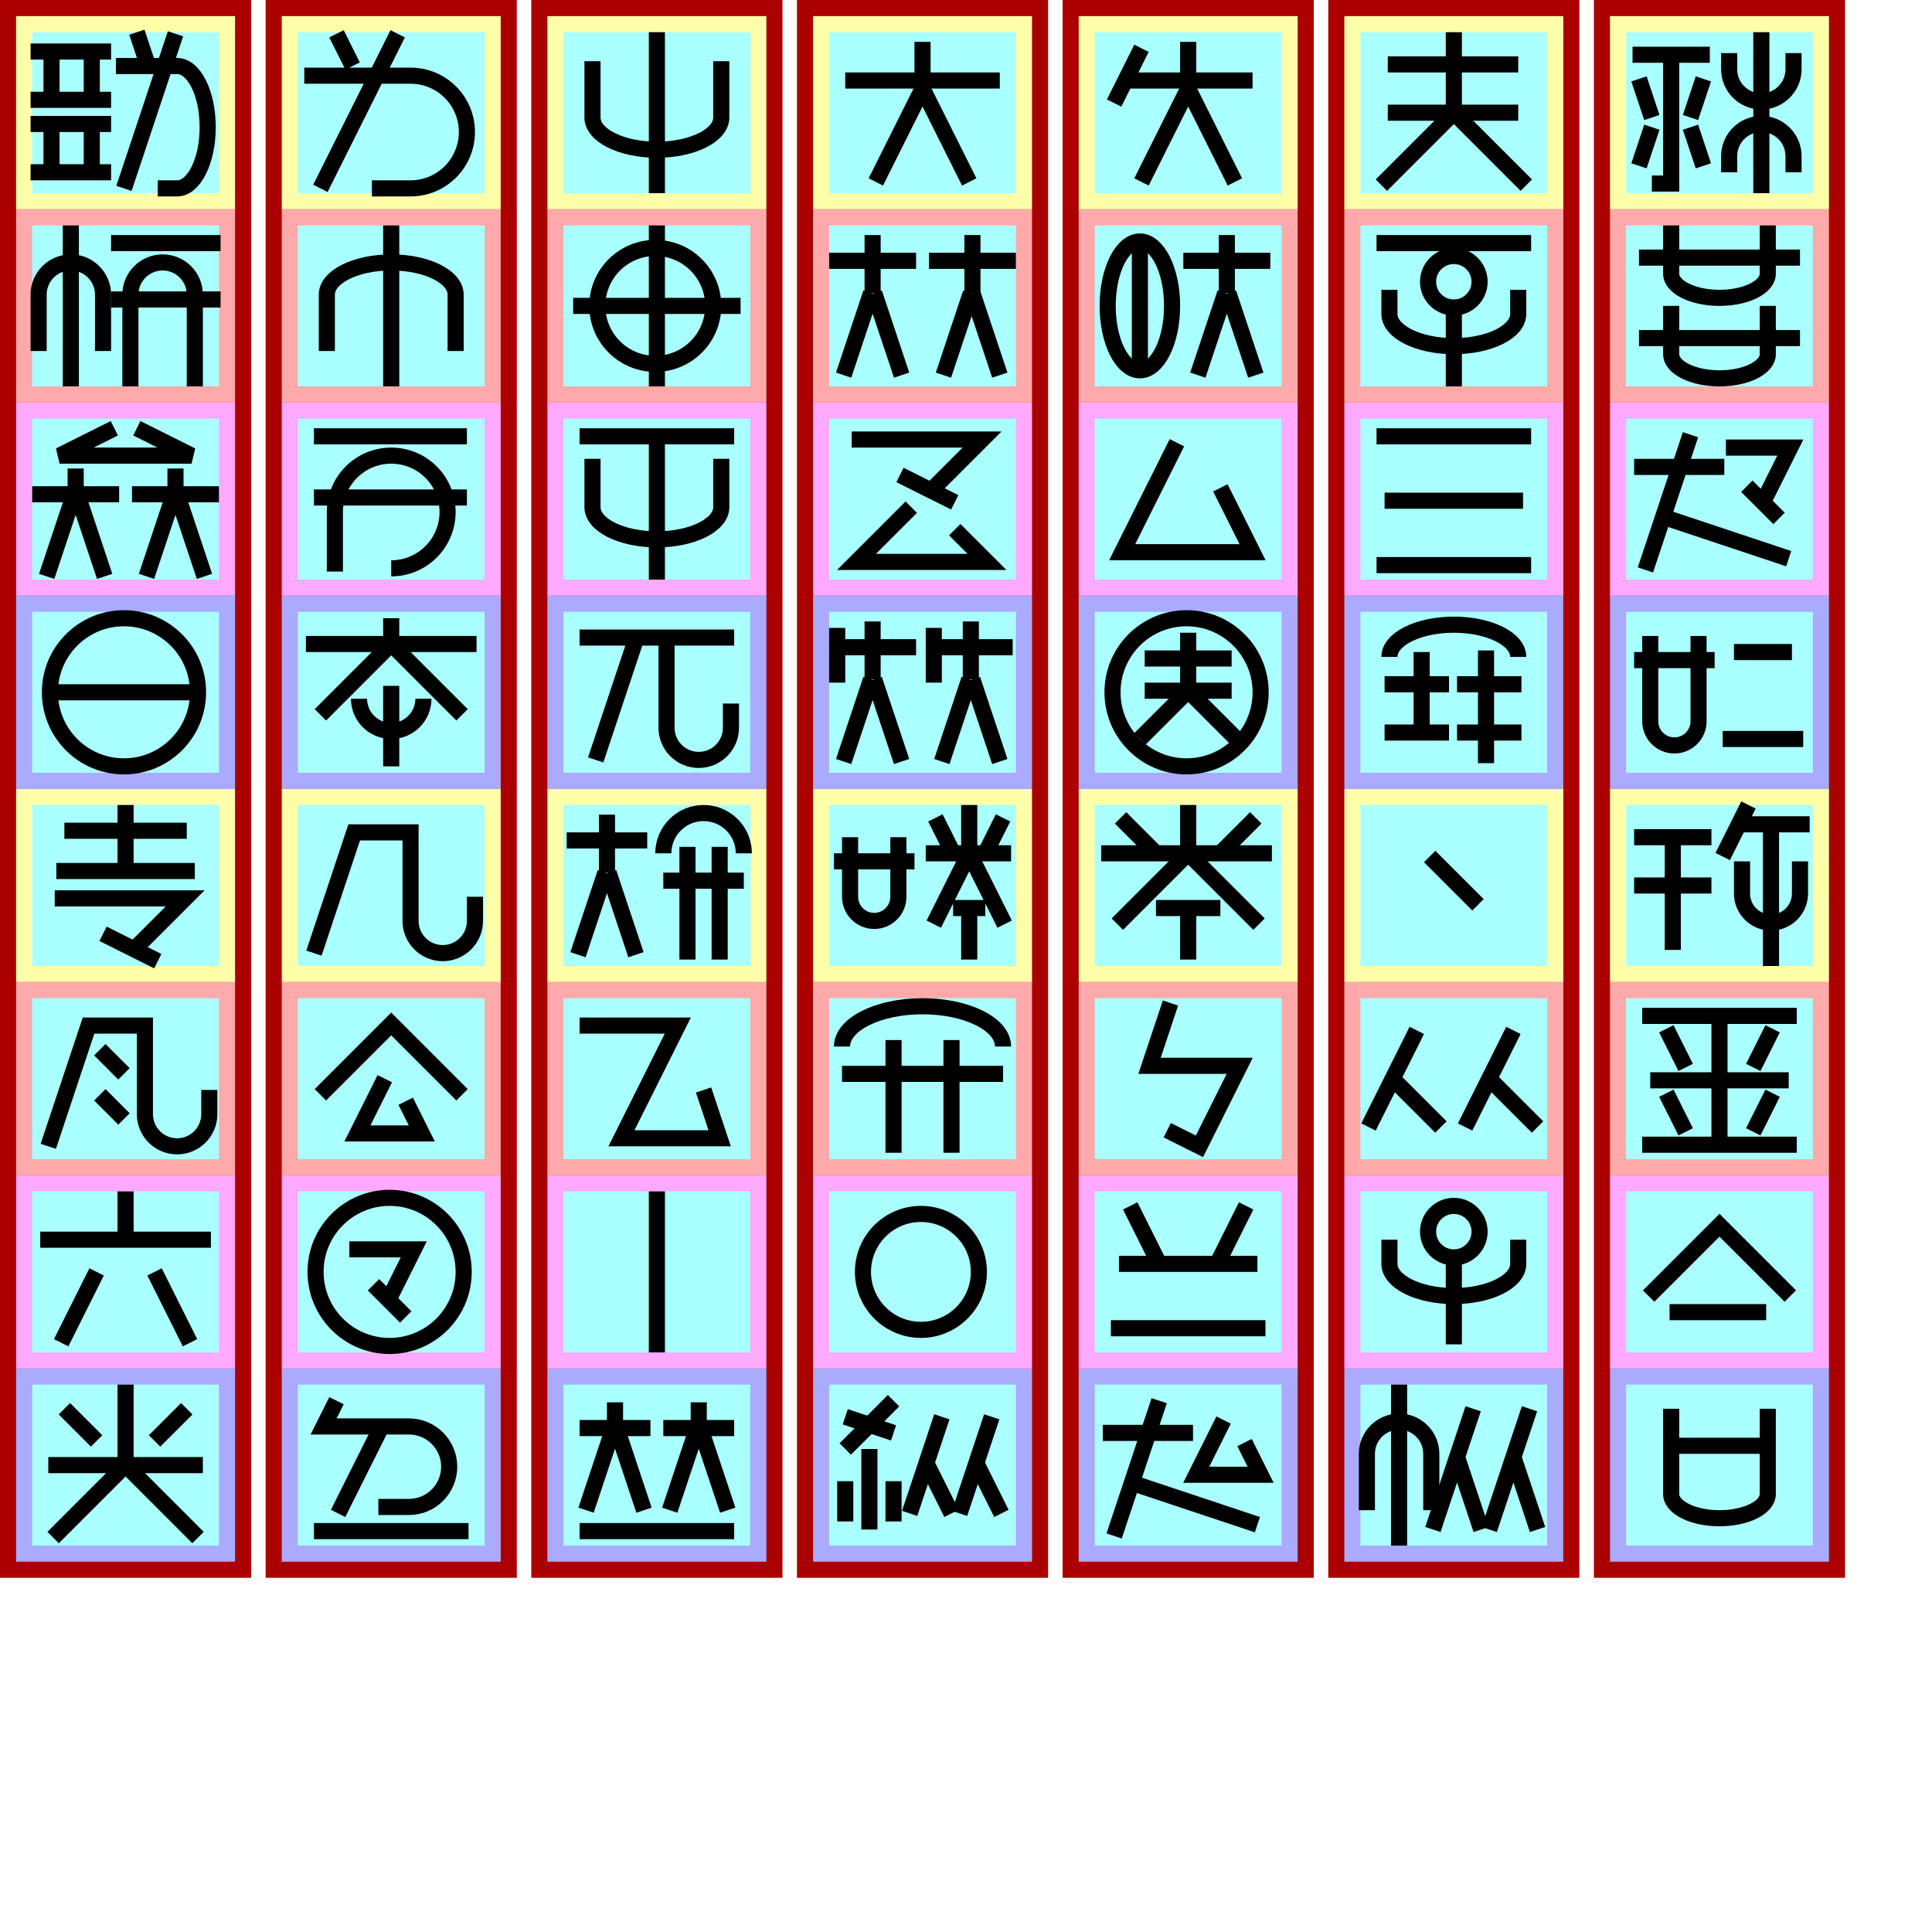
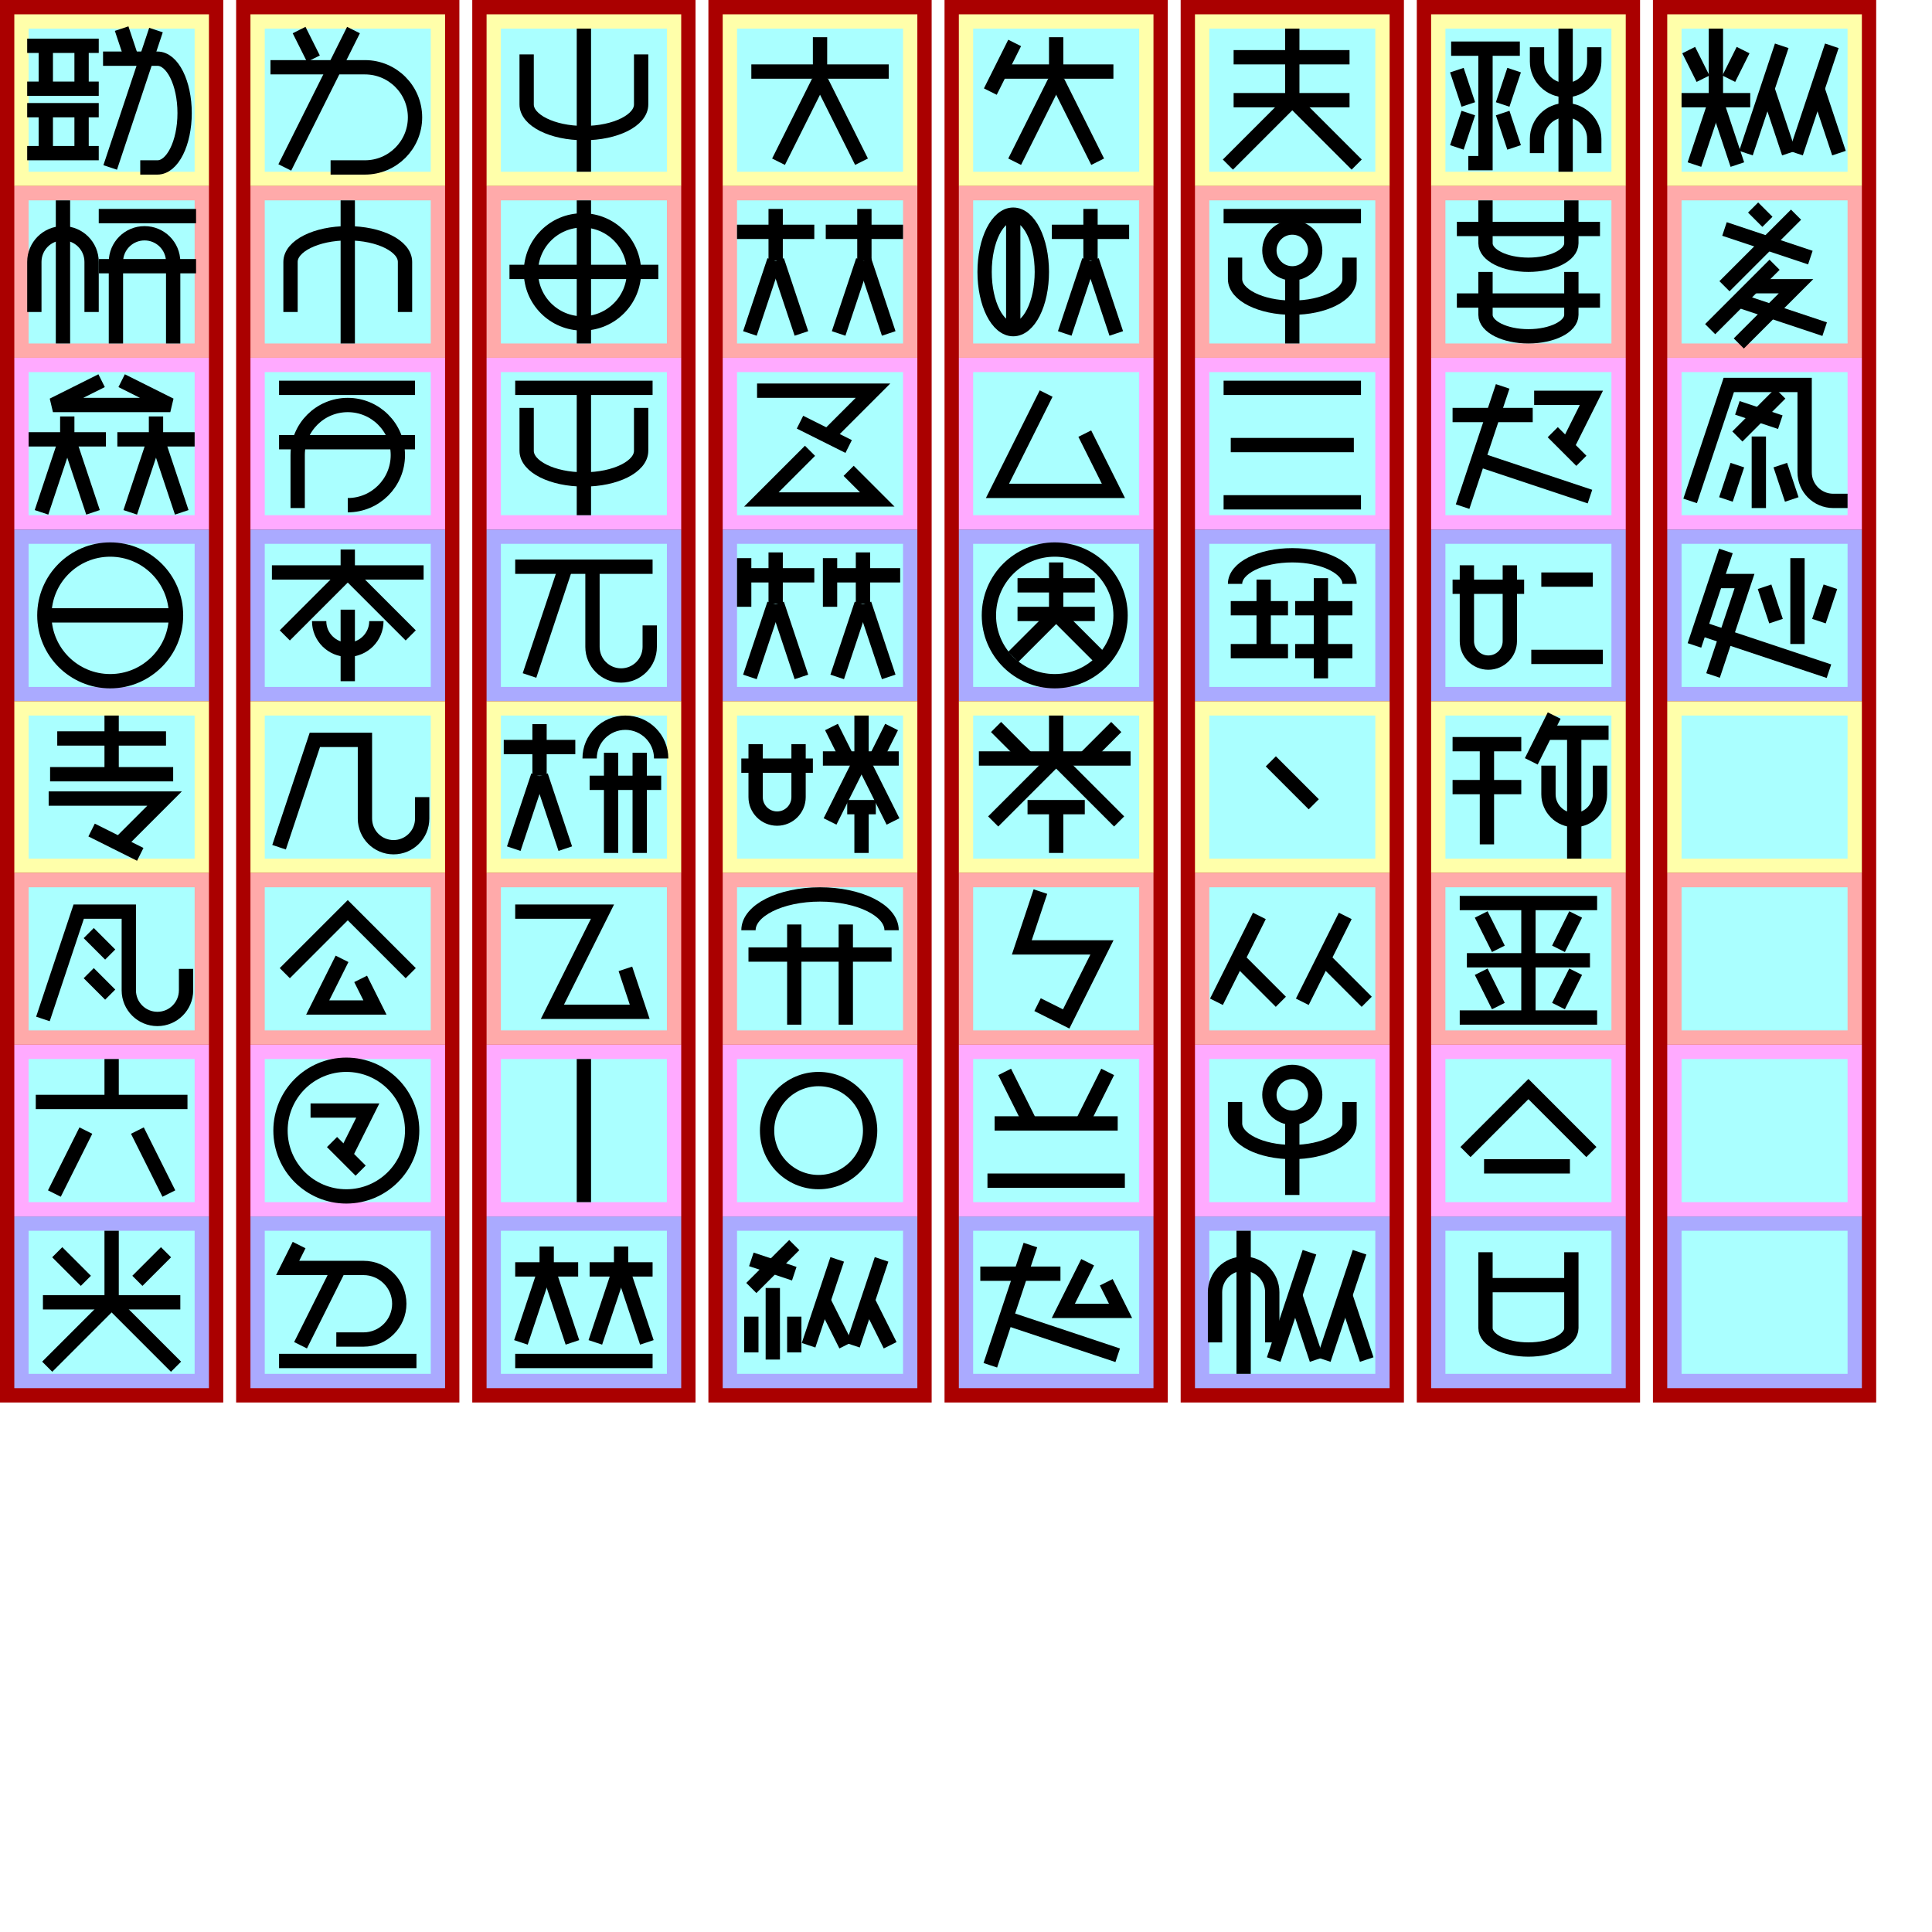
- <svg xmlns="http://www.w3.org/2000/svg" width="750mm" height="750mm" version="1.1" viewBox="-10 -130 1200 1200">
+ <svg xmlns="http://www.w3.org/2000/svg" width="800mm" height="800mm" version="1.1" viewBox="-10 -130 1350 1350">
  <g id="spaces" stroke-width="0">
    <path fill="#a00" d="m-10 -130h156v980h-156z" />
    <path fill="#ffa" d="m0 -120 h136v120h-136" />
    <path fill="#faa" d="m0 0 h136v120h-136" />
    <path fill="#faf" d="m0 120 h136v120h-136" />
    <path fill="#aaf" d="m0 240 h136v120h-136" />
    <path fill="#ffa" d="m0 360 h136v120h-136" />
    <path fill="#faa" d="m0 480 h136v120h-136" />
    <path fill="#faf" d="m0 600 h136v120h-136" />
    <path fill="#aaf" d="m0 720 h136v120h-136" />
    <path fill="#aff" d="m10 -110 h116 v 100 h-116 z" />
    <path fill="#aff" d="m10 10 h116 v 100 h-116 z" />
    <path fill="#aff" d="m10 130 h116 v 100 h-116 z" />
    <path fill="#aff" d="m10 250 h116 v 100 h-116 z" />
    <path fill="#aff" d="m10 370 h116 v 100 h-116 z" />
    <path fill="#aff" d="m10 490 h116 v 100 h-116 z" />
    <path fill="#aff" d="m10 610 h116 v 100 h-116 z" />
    <path fill="#aff" d="m10 730 h116 v 100 h-116 z" />
  </g>
  <g id="spaces2" stroke-width="0" fill="#a00" transform="translate(165, 0)">
    <path fill="#a00" d="m-10 -130h156v980h-156z" />
    <path fill="#ffa" d="m0 -120 h136v120h-136" />
    <path fill="#faa" d="m0 0 h136v120h-136" />
    <path fill="#faf" d="m0 120 h136v120h-136" />
    <path fill="#aaf" d="m0 240 h136v120h-136" />
    <path fill="#ffa" d="m0 360 h136v120h-136" />
    <path fill="#faa" d="m0 480 h136v120h-136" />
    <path fill="#faf" d="m0 600 h136v120h-136" />
    <path fill="#aaf" d="m0 720 h136v120h-136" />
    <path fill="#aff" d="m10 -110 h116 v 100 h-116 z" />
    <path fill="#aff" d="m10 10 h116 v 100 h-116 z" />
    <path fill="#aff" d="m10 130 h116 v 100 h-116 z" />
    <path fill="#aff" d="m10 250 h116 v 100 h-116 z" />
    <path fill="#aff" d="m10 370 h116 v 100 h-116 z" />
    <path fill="#aff" d="m10 490 h116 v 100 h-116 z" />
    <path fill="#aff" d="m10 610 h116 v 100 h-116 z" />
    <path fill="#aff" d="m10 730 h116 v 100 h-116 z" />
  </g>
  <g id="spaces3" stroke-width="0" fill="#a00" transform="translate(330, 0)">
    <path fill="#a00" d="m-10 -130h156v980h-156z" />
    <path fill="#ffa" d="m0 -120 h136v120h-136" />
    <path fill="#faa" d="m0 0 h136v120h-136" />
    <path fill="#faf" d="m0 120 h136v120h-136" />
    <path fill="#aaf" d="m0 240 h136v120h-136" />
    <path fill="#ffa" d="m0 360 h136v120h-136" />
    <path fill="#faa" d="m0 480 h136v120h-136" />
    <path fill="#faf" d="m0 600 h136v120h-136" />
    <path fill="#aaf" d="m0 720 h136v120h-136" />
    <path fill="#aff" d="m10 -110 h116 v 100 h-116 z" />
    <path fill="#aff" d="m10 10 h116 v 100 h-116 z" />
    <path fill="#aff" d="m10 130 h116 v 100 h-116 z" />
    <path fill="#aff" d="m10 250 h116 v 100 h-116 z" />
    <path fill="#aff" d="m10 370 h116 v 100 h-116 z" />
    <path fill="#aff" d="m10 490 h116 v 100 h-116 z" />
    <path fill="#aff" d="m10 610 h116 v 100 h-116 z" />
    <path fill="#aff" d="m10 730 h116 v 100 h-116 z" />
  </g>
  <g id="spaces4" stroke-width="0" fill="#a00" transform="translate(495, 0)">
    <path fill="#a00" d="m-10 -130h156v980h-156z" />
    <path fill="#ffa" d="m0 -120 h136v120h-136" />
    <path fill="#faa" d="m0 0 h136v120h-136" />
    <path fill="#faf" d="m0 120 h136v120h-136" />
    <path fill="#aaf" d="m0 240 h136v120h-136" />
    <path fill="#ffa" d="m0 360 h136v120h-136" />
    <path fill="#faa" d="m0 480 h136v120h-136" />
    <path fill="#faf" d="m0 600 h136v120h-136" />
    <path fill="#aaf" d="m0 720 h136v120h-136" />
    <path fill="#aff" d="m10 -110 h116 v 100 h-116 z" />
    <path fill="#aff" d="m10 10 h116 v 100 h-116 z" />
    <path fill="#aff" d="m10 130 h116 v 100 h-116 z" />
    <path fill="#aff" d="m10 250 h116 v 100 h-116 z" />
    <path fill="#aff" d="m10 370 h116 v 100 h-116 z" />
    <path fill="#aff" d="m10 490 h116 v 100 h-116 z" />
    <path fill="#aff" d="m10 610 h116 v 100 h-116 z" />
    <path fill="#aff" d="m10 730 h116 v 100 h-116 z" />
  </g>
  <g id="spaces5" stroke-width="0" fill="#a00" transform="translate(660, 0)">
    <path fill="#a00" d="m-10 -130h156v980h-156z" />
    <path fill="#ffa" d="m0 -120 h136v120h-136" />
    <path fill="#faa" d="m0 0 h136v120h-136" />
    <path fill="#faf" d="m0 120 h136v120h-136" />
    <path fill="#aaf" d="m0 240 h136v120h-136" />
    <path fill="#ffa" d="m0 360 h136v120h-136" />
    <path fill="#faa" d="m0 480 h136v120h-136" />
    <path fill="#faf" d="m0 600 h136v120h-136" />
    <path fill="#aaf" d="m0 720 h136v120h-136" />
    <path fill="#aff" d="m10 -110 h116 v 100 h-116 z" />
    <path fill="#aff" d="m10 10 h116 v 100 h-116 z" />
    <path fill="#aff" d="m10 130 h116 v 100 h-116 z" />
    <path fill="#aff" d="m10 250 h116 v 100 h-116 z" />
    <path fill="#aff" d="m10 370 h116 v 100 h-116 z" />
    <path fill="#aff" d="m10 490 h116 v 100 h-116 z" />
    <path fill="#aff" d="m10 610 h116 v 100 h-116 z" />
    <path fill="#aff" d="m10 730 h116 v 100 h-116 z" />
  </g>
  <g id="spaces6" stroke-width="0" fill="#a00" transform="translate(825, 0)">
    <path fill="#a00" d="m-10 -130h156v980h-156z" />
    <path fill="#ffa" d="m0 -120 h136v120h-136" />
    <path fill="#faa" d="m0 0 h136v120h-136" />
    <path fill="#faf" d="m0 120 h136v120h-136" />
    <path fill="#aaf" d="m0 240 h136v120h-136" />
    <path fill="#ffa" d="m0 360 h136v120h-136" />
    <path fill="#faa" d="m0 480 h136v120h-136" />
    <path fill="#faf" d="m0 600 h136v120h-136" />
    <path fill="#aaf" d="m0 720 h136v120h-136" />
    <path fill="#aff" d="m10 -110 h116 v 100 h-116 z" />
    <path fill="#aff" d="m10 10 h116 v 100 h-116 z" />
    <path fill="#aff" d="m10 130 h116 v 100 h-116 z" />
    <path fill="#aff" d="m10 250 h116 v 100 h-116 z" />
    <path fill="#aff" d="m10 370 h116 v 100 h-116 z" />
    <path fill="#aff" d="m10 490 h116 v 100 h-116 z" />
    <path fill="#aff" d="m10 610 h116 v 100 h-116 z" />
    <path fill="#aff" d="m10 730 h116 v 100 h-116 z" />
  </g>
  <g id="spaces7" stroke-width="0" fill="#a00" transform="translate(990, 0)">
+     <path fill="#a00" d="m-10 -130h156v980h-156z" />
+     <path fill="#ffa" d="m0 -120 h136v120h-136" />
+     <path fill="#faa" d="m0 0 h136v120h-136" />
+     <path fill="#faf" d="m0 120 h136v120h-136" />
+     <path fill="#aaf" d="m0 240 h136v120h-136" />
+     <path fill="#ffa" d="m0 360 h136v120h-136" />
+     <path fill="#faa" d="m0 480 h136v120h-136" />
+     <path fill="#faf" d="m0 600 h136v120h-136" />
+     <path fill="#aaf" d="m0 720 h136v120h-136" />
+     <path fill="#aff" d="m10 -110 h116 v 100 h-116 z" />
+     <path fill="#aff" d="m10 10 h116 v 100 h-116 z" />
+     <path fill="#aff" d="m10 130 h116 v 100 h-116 z" />
+     <path fill="#aff" d="m10 250 h116 v 100 h-116 z" />
+     <path fill="#aff" d="m10 370 h116 v 100 h-116 z" />
+     <path fill="#aff" d="m10 490 h116 v 100 h-116 z" />
+     <path fill="#aff" d="m10 610 h116 v 100 h-116 z" />
+     <path fill="#aff" d="m10 730 h116 v 100 h-116 z" />
+   </g>
+   <g id="spaces8" stroke-width="0" fill="#a00" transform="translate(1155, 0)">
    <path fill="#a00" d="m-10 -130h156v980h-156z" />
    <path fill="#ffa" d="m0 -120 h136v120h-136" />
    <path fill="#faa" d="m0 0 h136v120h-136" />
    <path fill="#faf" d="m0 120 h136v120h-136" />
    <path fill="#aaf" d="m0 240 h136v120h-136" />
    <path fill="#ffa" d="m0 360 h136v120h-136" />
    <path fill="#faa" d="m0 480 h136v120h-136" />
    <path fill="#faf" d="m0 600 h136v120h-136" />
    <path fill="#aaf" d="m0 720 h136v120h-136" />
    <path fill="#aff" d="m10 -110 h116 v 100 h-116 z" />
    <path fill="#aff" d="m10 10 h116 v 100 h-116 z" />
    <path fill="#aff" d="m10 130 h116 v 100 h-116 z" />
    <path fill="#aff" d="m10 250 h116 v 100 h-116 z" />
    <path fill="#aff" d="m10 370 h116 v 100 h-116 z" />
    <path fill="#aff" d="m10 490 h116 v 100 h-116 z" />
    <path fill="#aff" d="m10 610 h116 v 100 h-116 z" />
    <path fill="#aff" d="m10 730 h116 v 100 h-116 z" />
  </g>
  <g id="glyphs" stroke="#000" stroke-width="10" fill="none">
    <g id="軟000" transform="translate(0, -120)">
      <path d="m9 22h50z" />
      <path d="m22 22v30z" />
      <path d="m47 22v30z" />
      <path d="m9 52h50z" />
      <path d="m9 67h50z" />
      <path d="m22 67v30z" />
      <path d="m47 67v30z" />
      <path d="m9 97h50z" />
      <path d="m82 31-7-21z" />
      <path d="m88 107h12a19 38 0 0 0 0-76h-38" />
      <path d="m67 107 32-96z" />
    </g>
    <g id="学001" transform="translate(0, 0)">
      <path d="m54 88 0-35a20 20 0 0 0 -40 0l0 35" />
      <path d="m34 10v100z" />
      <path d="m59 21h68z" />
      <path d="m59 56h68z" />
      <path d="m111 110 0-57a20 20 0 0 0 -40 0l0 57" />
    </g>
    <g id="牌002" transform="translate(0, 120)">
      <path d="m61 16-34 17 82 0-34-17" />
      <path d="m10 57h 54z" />
      <path d="m37 57v-16z" />
      <path d="m19 108 17-51z" />
      <path d="m55 108-17-51z" />
      <path d="m126 57h-54z" />
      <path d="m81 108 17-51z" />
      <path d="m99 57v-16z" />
      <path d="m117 108-17-51z" />
    </g>
    <g id="言003" transform="translate(0, 240)">
      <path d="m21 60 a46 46 0 0 0 92 0 a46 46 0 0 0 -92 0" />
      <path d="m21 60h92z" />
    </g>
    <g id="如004" transform="translate(165, -120)">
      <path d="m44 31-10-20z" />
      <path d="m56 107h24a35 35 0 0 0 0-70h-66" />
      <path d="m24 107 48-96z" />
    </g>
    <g id="筆005" transform="translate(165, 0)">
      <path d="m108 88 0-35a40 20 0 0 0 -80 0l0 35" />
      <path d="m68 10v100z" />
    </g>
    <g id="入006" transform="translate(165, 120)">
      <path d="m20 21h95z" />
      <path d="m20 59h95z" />
      <path d="m33 105 0-37a35 35 90 1 1 35 35" />
    </g>
    <g id="将007" transform="translate(165, 240)">
      <path d="m15 30h106z" />
      <path d="m68 30v-16z" />
      <path d="m68 30-44 44z" />
      <path d="m68 30 44 44z" />
      <path d="m48 64 a20 20 0 0 0 40 0l" />
      <path d="m68 56v50z" />
    </g>
    <g id="手008" transform="translate(330, -120)">
      <path d="m108 28 0 35a40 20 0 0 1-80 0l0 -35" />
      <path d="m68 10v100z" />
    </g>
    <g id="皇009" transform="translate(330, 0)">
      <path d="m68 10v100z" />
      <path d="m31 60 a36 36 0 0 0 72 0 a36 36 0 0 0 -72 0" />
      <path d="m16 60h104z" />
    </g>
    <g id="撃010" transform="translate(330, 120)">
      <path d="m20 21h96z" />
      <path d="m108 35 0 30a40 20 0 0 1-80 0l0 -30" />
      <path d="m68 21v89z" />
    </g>
    <g id="机011" transform="translate(330, 240)">
      <path d="m20 26h96z" />
      <path d="m30 102 25-75z" />
      <path d="m74 27 0 55a20 20 90 0 0 40 0l0-15" />
    </g>
    <g id="人012" transform="translate(495, -120)">
      <path d="m20 40h96z" />
      <path d="m68 52v-36z" />
      <path d="m39 103 28-56z" />
      <path d="m97 103-28-56z" />
    </g>
    <g id="等013" transform="translate(495, 0)">
      <path d="m10 32h 54z" />
      <path d="m37 52v-36z" />
      <path d="m19 103 17-51z" />
      <path d="m55 103-17-51z" />
      <path d="m126 32h-54z" />
      <path d="m99 52v-36z" />
      <path d="m81 103 17-51z" />
      <path d="m116 103-17-51z" />
    </g>
    <g id="互014" transform="translate(495, 120)">
      <path d="m71 57 34 -34 -81 0" />
      <path d="m54 45 34 17" />
      <path d="m61 65-34 34 81 0-20-20" />
    </g>
    <g id="戦015" transform="translate(495, 240)">
      <path d="m15 20v 34z" />
      <path d="m15 32h 49z" />
      <path d="m37 52v-36z" />
      <path d="m19 103 17-51z" />
      <path d="m55 103-17-51z" />
      <path d="m75 20v 34z" />
      <path d="m75 32h 49z" />
      <path d="m80 103 17-51z" />
      <path d="m98 52v-36z" />
      <path d="m116 103-17-51z" />
    </g>
    <g id="兵016" transform="translate(660, -120)">
      <path d="m39 20l-17 34 z" />
      <path d="m27 40h81z" />
      <path d="m68 52v-36z" />
      <path d="m39 103 28-56z" />
      <path d="m97 103-28-56z" />
    </g>
    <g id="守017" transform="translate(660, 0)">
      <path d="m18 60a40 20 90 0 0 40 0a40 20 90 0 0-40 0" />
      <path d="m38 20 v 80" />
      <path d="m119 32h-54z" />
      <path d="m74 103l17-51z" />
      <path d="m92 52v-36z" />
      <path d="m110 103l-17-51z" />
    </g>
    <g id="己018" transform="translate(660, 120)">
      <path d="m61 25l-34 68h81l-20-40" />
    </g>
    <g id="国019" transform="translate(660, 240)">
      <path d="m21 60 a46 46 0 0 0 92 0 a46 46 0 0 0 -92 0" />
      <path d="m41 39h 54z" />
      <path d="m41 59h 54z" />
      <path d="m68 59v-36z" />
      <path d="m68 59 l30 30z" />
      <path d="m68 59 l-30 30z" />
    </g>
    <g id="王020" transform="translate(825, -120)">
      <path d="m27 30h81z" />
      <path d="m27 60h81z" />
      <path d="m68 60v-50z" />
      <path d="m68 60 45 45z" />
      <path d="m68 60 -45 45z" />
    </g>
    <g id="付021" transform="translate(825, 0)">
      <path d="m20 21h96z" />
      <path d="m52 45 a16 16 0 0 0 32 0 a16 16 0 0 0 -32 0" />
      <path d="m108 50 0 15a40 20 0 0 1-80 0l0 -15" />
      <path d="m68 61v49z" />
    </g>
    <g id="層022" transform="translate(825, 120)">
      <path d="m20 21h96z" />
      <path d="m25 61h86z" />
      <path d="m20 101h96z" />
    </g>
    <g id="冠023" transform="translate(825, 240)">
      <path d="m108 38 a40 20 0 0 0 -80 0" />
      <path d="m48 35v50z" />
      <path d="m25 55h40z" />
      <path d="m110 55h-40z" />
      <path d="m25 85h40z" />
      <path d="m110 85h-40z" />
      <path d="m88 34v70z" />
    </g>
    <g id="百024" transform="translate(0, 360)">
      <path d="m30 26h76z" />
      <path d="m68 10v41z" />
      <path d="m25 51h86z" />
      <path d="m71 102 34 -34 -81 0" />
      <path d="m54 90 34 17" />
    </g>
    <g id="星025" transform="translate(0, 480)">
      <path d="m20 102 25-75h35l0 55a20 20 90 0 0 40 0l0-15" />
      <path d="m52 42l15 15" />
      <path d="m52 70l15 15" />
    </g>
    <g id="散026" transform="translate(0, 600)">
      <path d="m15 40h106z" />
      <path d="m68 40v-30z" />
      <path d="m50 60-22 44z" />
      <path d="m86 60 22 44z" />
    </g>
    <g id="心027" transform="translate(0, 720)">
      <path d="m50 45 -20 -20z" />
      <path d="m86 45 20 -20z" />
      <path d="m20 60h96z" />
      <path d="m68 60v-50z" />
      <path d="m68 60 45 45z" />
      <path d="m68 60 -45 45z" />
    </g>
    <g id="天028" transform="translate(165, 360)">
      <path d="m20 102 25-75h35l0 55a20 20 90 0 0 40 0l0-15" />
    </g>
    <g id="覆029" transform="translate(165, 480)">
      <path d="m24 70 44-44 44 44" />
      <path d="m64 60-17 34 40 0-10-20" />
    </g>
    <g id="全030" transform="translate(165, 600)">
      <path d="m21 60 a46 46 0 0 0 92 0 a46 46 0 0 0 -92 0" />
      <path d="m65 80l17-34-40 0" />
      <path d="m57 68 20 20" />
    </g>
    <g id="地031" transform="translate(165, 720)">
      <path d="m60 86 h 19 a 25 25 90 0 0 0 -50 h -53 l 8 -16" />
      <path d="m62 36 -27 54z" />
      <path d="m20 101h96z" />
    </g>
    <g id="淮032" transform="translate(330, 360)">
      <path d="m12 32h 50z" />
      <path d="m37 52v-36z" />
      <path d="m19 103 17-51z" />
      <path d="m55 103-17-51z" />
      <path d="m122 40a25 25 0 00-50 0" />
      <path d="m122 57h-50z" />
      <path d="m87 36v70z" />
      <path d="m107 36v70z" />
    </g>
    <g id="十014" transform="translate(330, 480)">
      <path d="m20 27l61 0-35 70 61 0-10-30" />
    </g>
    <g id="一034" transform="translate(330, 600)">
      <path d="m68 10v100z" />
    </g>
    <g id="集035" transform="translate(330, 720)">
      <path d="m20 37h 44z" />
      <path d="m42 37v-16z" />
      <path d="m24 88 17-51z" />
      <path d="m60 88-17-51z" />
      <path d="m116 37h-44z" />
      <path d="m76 88 17-51z" />
      <path d="m94 37v-16z" />
      <path d="m112 88-17-51z" />
      <path d="m20 101h96z" />
    </g>
    <g id="壊036" transform="translate(495, 360)">
      <path d="m13 45h50z" />
      <path d="m23 30 0 37a15 15 0 0 0 30 0l0-37" />
      <path d="m107 40 11 -22 z" />
      <path d="m87 40 -11 -22 z" />
      <path d="m70 40h53z" />
      <path d="m97 40v-30z" />
      <path d="m97 40-22 44z" />
      <path d="m97 40 22 44z" />
      <path d="m87 74h20" />
      <path d="m97 74v32z" />
    </g>
    <g id="卵037" transform="translate(495, 480)">
      <path d="m118 40a50 25 0 00-100 0" />
      <path d="m118 57h-100z" />
      <path d="m50 36v70z" />
      <path d="m86 36v70z" />
    </g>
    <g id="口038" transform="translate(495, 600)">
      <path d="m31 60 a36 36 0 0 0 72 0 a36 36 0 0 0 -72 0" />
    </g>
    <g id="蜜039" transform="translate(495, 720)">
      <path d="m50 20 -30 30" />
      <path d="m20 30 30 10" />
      <path d="m35 50 v50" />
      <path d="m20 70 v25" />
      <path d="m50 70 v25" />
      <path d="m60  90 20-60z" />
      <path d="m86  90-15-30z" />
      <path d="m91  90 20-60z" />
      <path d="m117 90-15-30z" />
    </g>
    <g id="悪040" transform="translate(660, 360)">
      <path d="m88 40 22-22z" />
      <path d="m48 40-22-22z" />
      <path d="m14 40h106z" />
      <path d="m68 40v-30z" />
      <path d="m68 40-44 44z" />
      <path d="m68 40 44 44z" />
      <path d="m48 74h40" />
      <path d="m68 74v32z" />
    </g>
    <g id="神041" transform="translate(660, 480)">
      <path d="m55 92 20 10 25-50-56 0 13-39" />
    </g>
    <g id="在042" transform="translate(660, 600)">
      <path d="m50 55-18 -36z" />
      <path d="m86 55 18 -36z" />
      <path d="m25 55h86z" />
      <path d="m20 95h96z" />
    </g>
    <g id="我043" transform="translate(660, 720)">
      <path d="m15 40h56z" />
      <path d="m50 20-28 84z" />
      <path d="m33 71 78 26z" />
      <path d="m90 32l-17 34h40l-10-20" />
    </g>
    <g id="無044" transform="translate(825, 360)">
      <path d="m53 42l30 30" />
    </g>
    <g id="水045" transform="translate(825, 480)">
      <path d="m15  90 30-60z" />
      <path d="m60  90-30-30z" />
      <path d="m75  90 30-60z" />
      <path d="m120 90-30-30z" />
    </g>
    <g id="与046" transform="translate(825, 600)">
      <path d="m52 35 a16 16 0 0 0 32 0 a16 16 0 0 0 -32 0" />
      <path d="m108 40 0 15a40 20 0 0 1-80 0l0 -15" />
      <path d="m68 51v54z" />
    </g>
    <g id="墨047" transform="translate(825, 720)">
      <path d="m54 88 0-35a20 20 0 0 0 -40 0l0 35" />
      <path d="m34 10v100z" />
      <path d="m55  100 25-75z" />
      <path d="m85  100-15-45z" />
      <path d="m90  100 25-75z" />
      <path d="m120 100-15-45z" />
    </g>
    <g id="須048" transform="translate(990, -120)">
      <path d="m38 24v80h-12" />
      <path d="m14 24h48z" />
      <path d="m26 69l-8 24" />
      <path d="m50 69l8 24" />
      <path d="m18 39l8 24" />
      <path d="m58 39l-8 24" />
      <path d="m114 97v-10 a20 20 0 0 0 -40 0v10" />
      <path d="m114 23v10 a20 20 0 0 1 -40 0v-10" />
      <path d="m94 10v100z" />
    </g>
    <g id="行049" transform="translate(990, 0)">
      <path d="m18 30h100z" />
      <path d="m38 10 0 30a30 15 0 0 0 60 0l0-30" />
      <path d="m18 80h100z" />
      <path d="m38 60 0 30a30 15 0 0 0 60 0l0-30" />
    </g>
    <g id="汝043" transform="translate(990, 120)">
      <path d="m15 40h56z" />
      <path d="m50 20-28 84z" />
      <path d="m33 71 78 26z" />
      <path d="m95 62l17 -34h-40" />
      <path d="m85 52l20 20" />
    </g>
    <g id="道044" transform="translate(990, 240)">
      <path d="m15 40h50z" />
      <path d="m25 25 0 53a15 15 0 0 0 30 0l0-53" />
      <path d="m77 35h36" />
      <path d="m70 89h50" />
    </g>
    <g id="挽045" transform="translate(990, 360)">
      <path d="m15 30h48z" />
      <path d="m15 60h48z" />
      <path d="m39 30v70z" />
      <path d="m80 22h44z" />
      <path d="m70 42l16 -32z" />
      <path d="m118 45 0 20a18 18 0 0 1-36 0l0 -20" />
      <path d="m100 22v88z" />
    </g>
    <g id="豆046" transform="translate(990, 480)">
      <path d="m20 21h96z" />
      <path d="m25 61h86z" />
      <path d="m101 29l-12 24" />
      <path d="m35 29l 12 24" />
      <path d="m68 21v80z" />
      <path d="m101 69l-12 24" />
      <path d="m35 69l 12 24" />
      <path d="m20 101h96z" />
    </g>
    <g id="覆047" transform="translate(990, 600)">
      <path d="m24 75 44-44 44 44" />
      <path d="m37 85 60 0" />
    </g>
    <g id="樽048" transform="translate(990, 720)">
      <path d="m38 48h60z" />
      <path d="m38 25 0 53a30 15 0 0 0 60 0l0-53" />
    </g>
+     <g id="血049" transform="translate(1155, -120)">
+       <path d="m25 45 -10 -20z" />
+       <path d="m43 45 10 -20z" />
+       <path d="m10 60h48z" />
+       <path d="m34 60v-50z" />
+       <path d="m34 60 15 45z" />
+       <path d="m34 60 -15 45z" />
+       <path d="m55  97 25-75z" />
+       <path d="m85  97-15-45z" />
+       <path d="m90  97 25-75z" />
+       <path d="m120 97-15-45z" />
+     </g>
+     <g id="赤050" transform="translate(1155, 0)">
+       <path d="m60 15l10 10" />
+       <path d="m90 20 l-50 50" />
+       <path d="m40 30 l60 20" />
+       <path d="m30 100 l45 -45" />
+       <path d="m60 70 h 30 l -40 40  " />
+       <path d="m50 80 l60 20" />
+     </g>
+     <g id="雪051" transform="translate(1155, 120)">
+       <path d="m16 100 l 27 -81 h 53 l 0 61 a 20 20 0 0 0 20 20 l 10 0" />
+       <path d="m79 25 l-30 30" />
+       <path d="m49 35 l30 10" />
+       <path d="m64 55 v50" />
+       <path d="m49 75 l-8 24" />
+       <path d="m79 75 l8 24" />
+     </g>
+     <g id="白052" transform="translate(1155, 240)">
+       <path d="m41 15l -22 66" />
+       <path d="m34 36 h 20 l -22 66" />
+       <path d="m23 69 90 30z" />
+       <path d="m91 20 v60" />
+       <path d="m68 40 l8 24" />
+       <path d="m114 40 l-8 24" />
+     </g>
  </g>
</svg>
